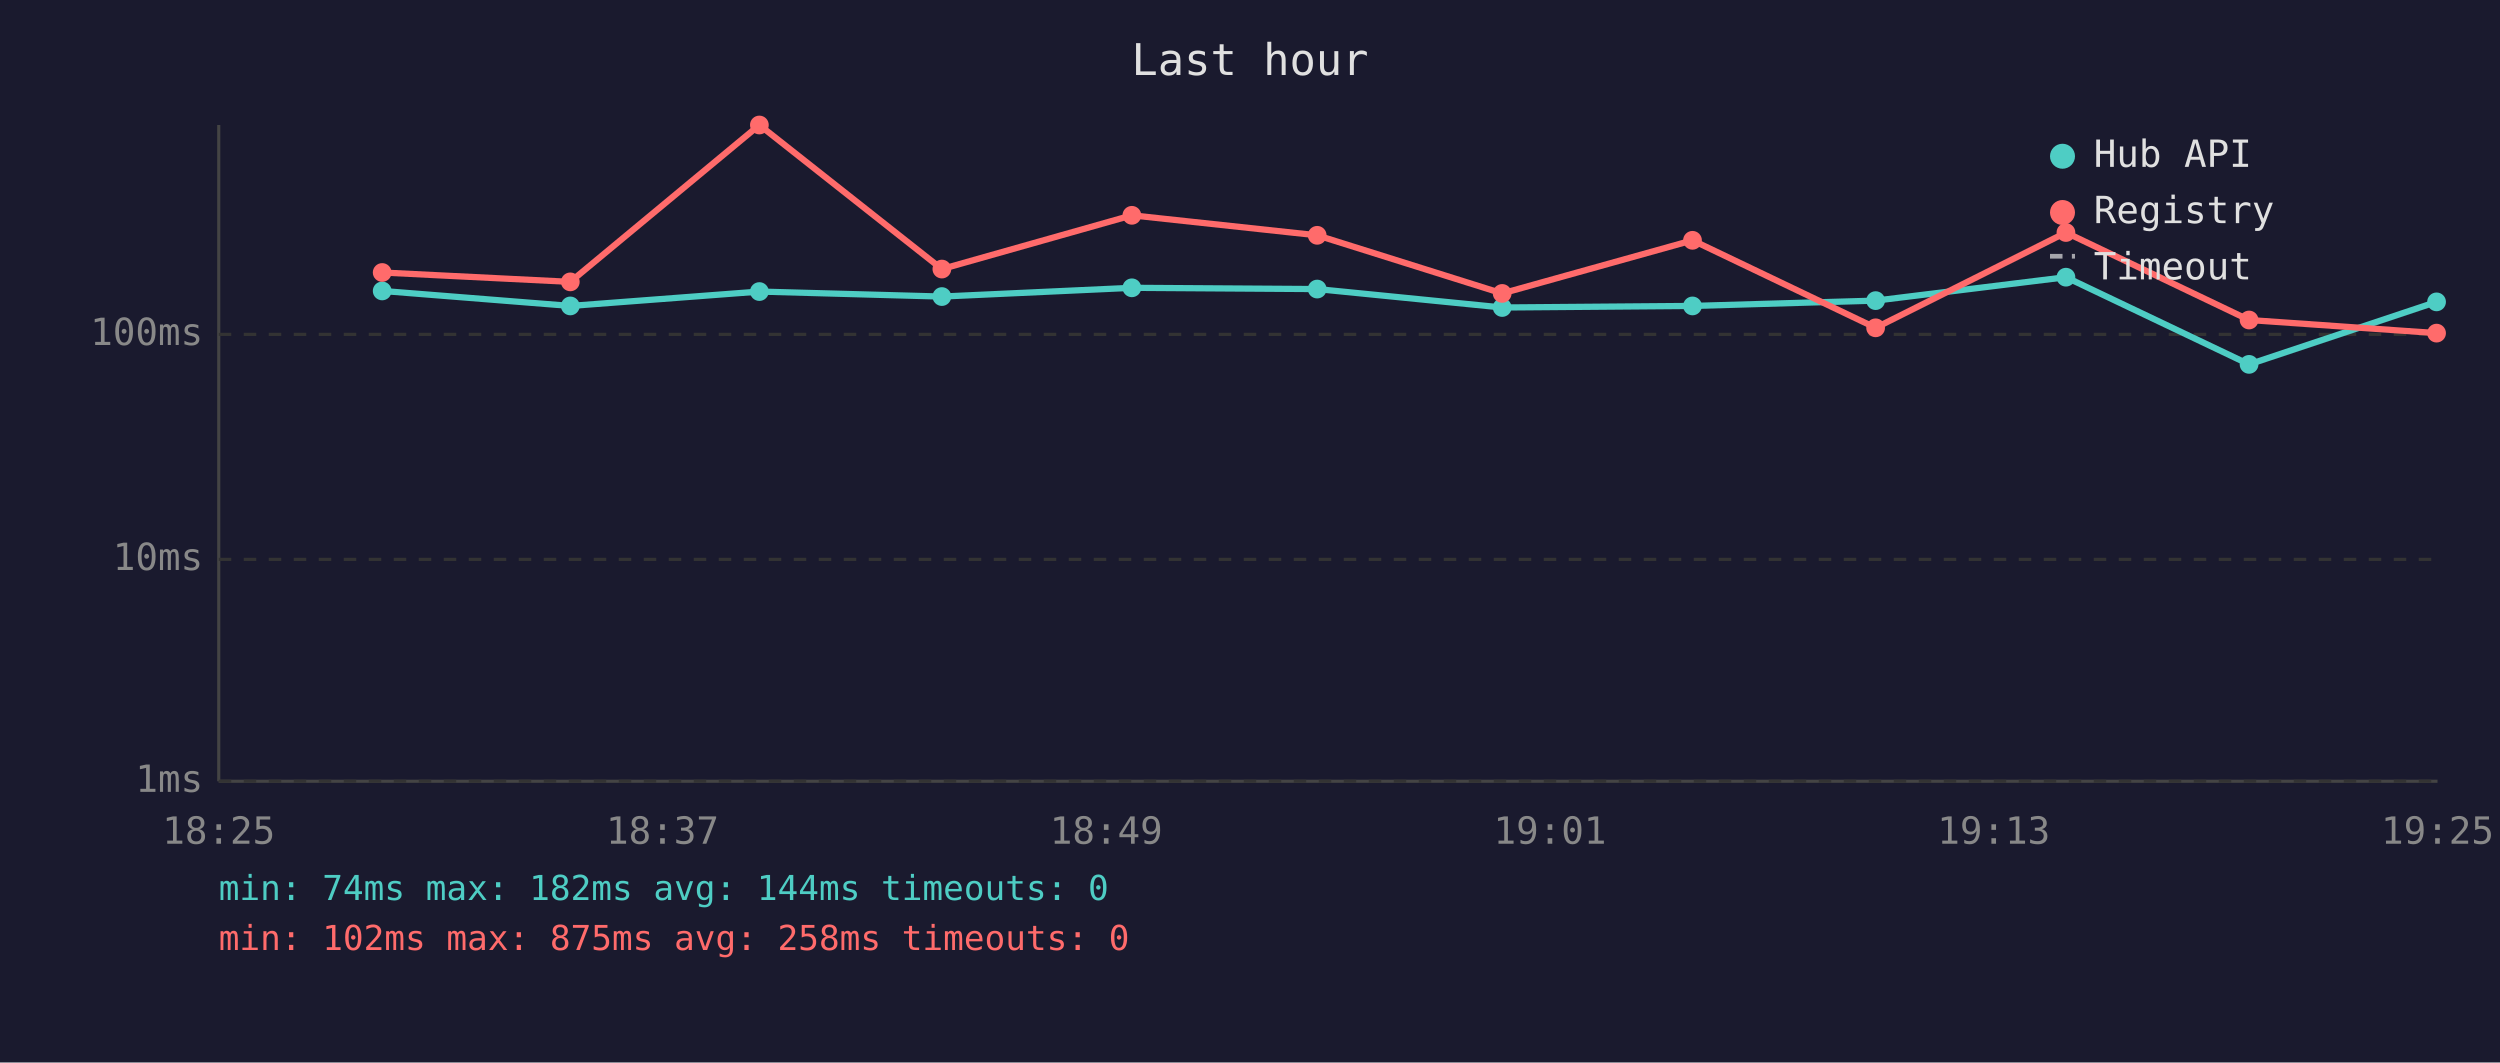
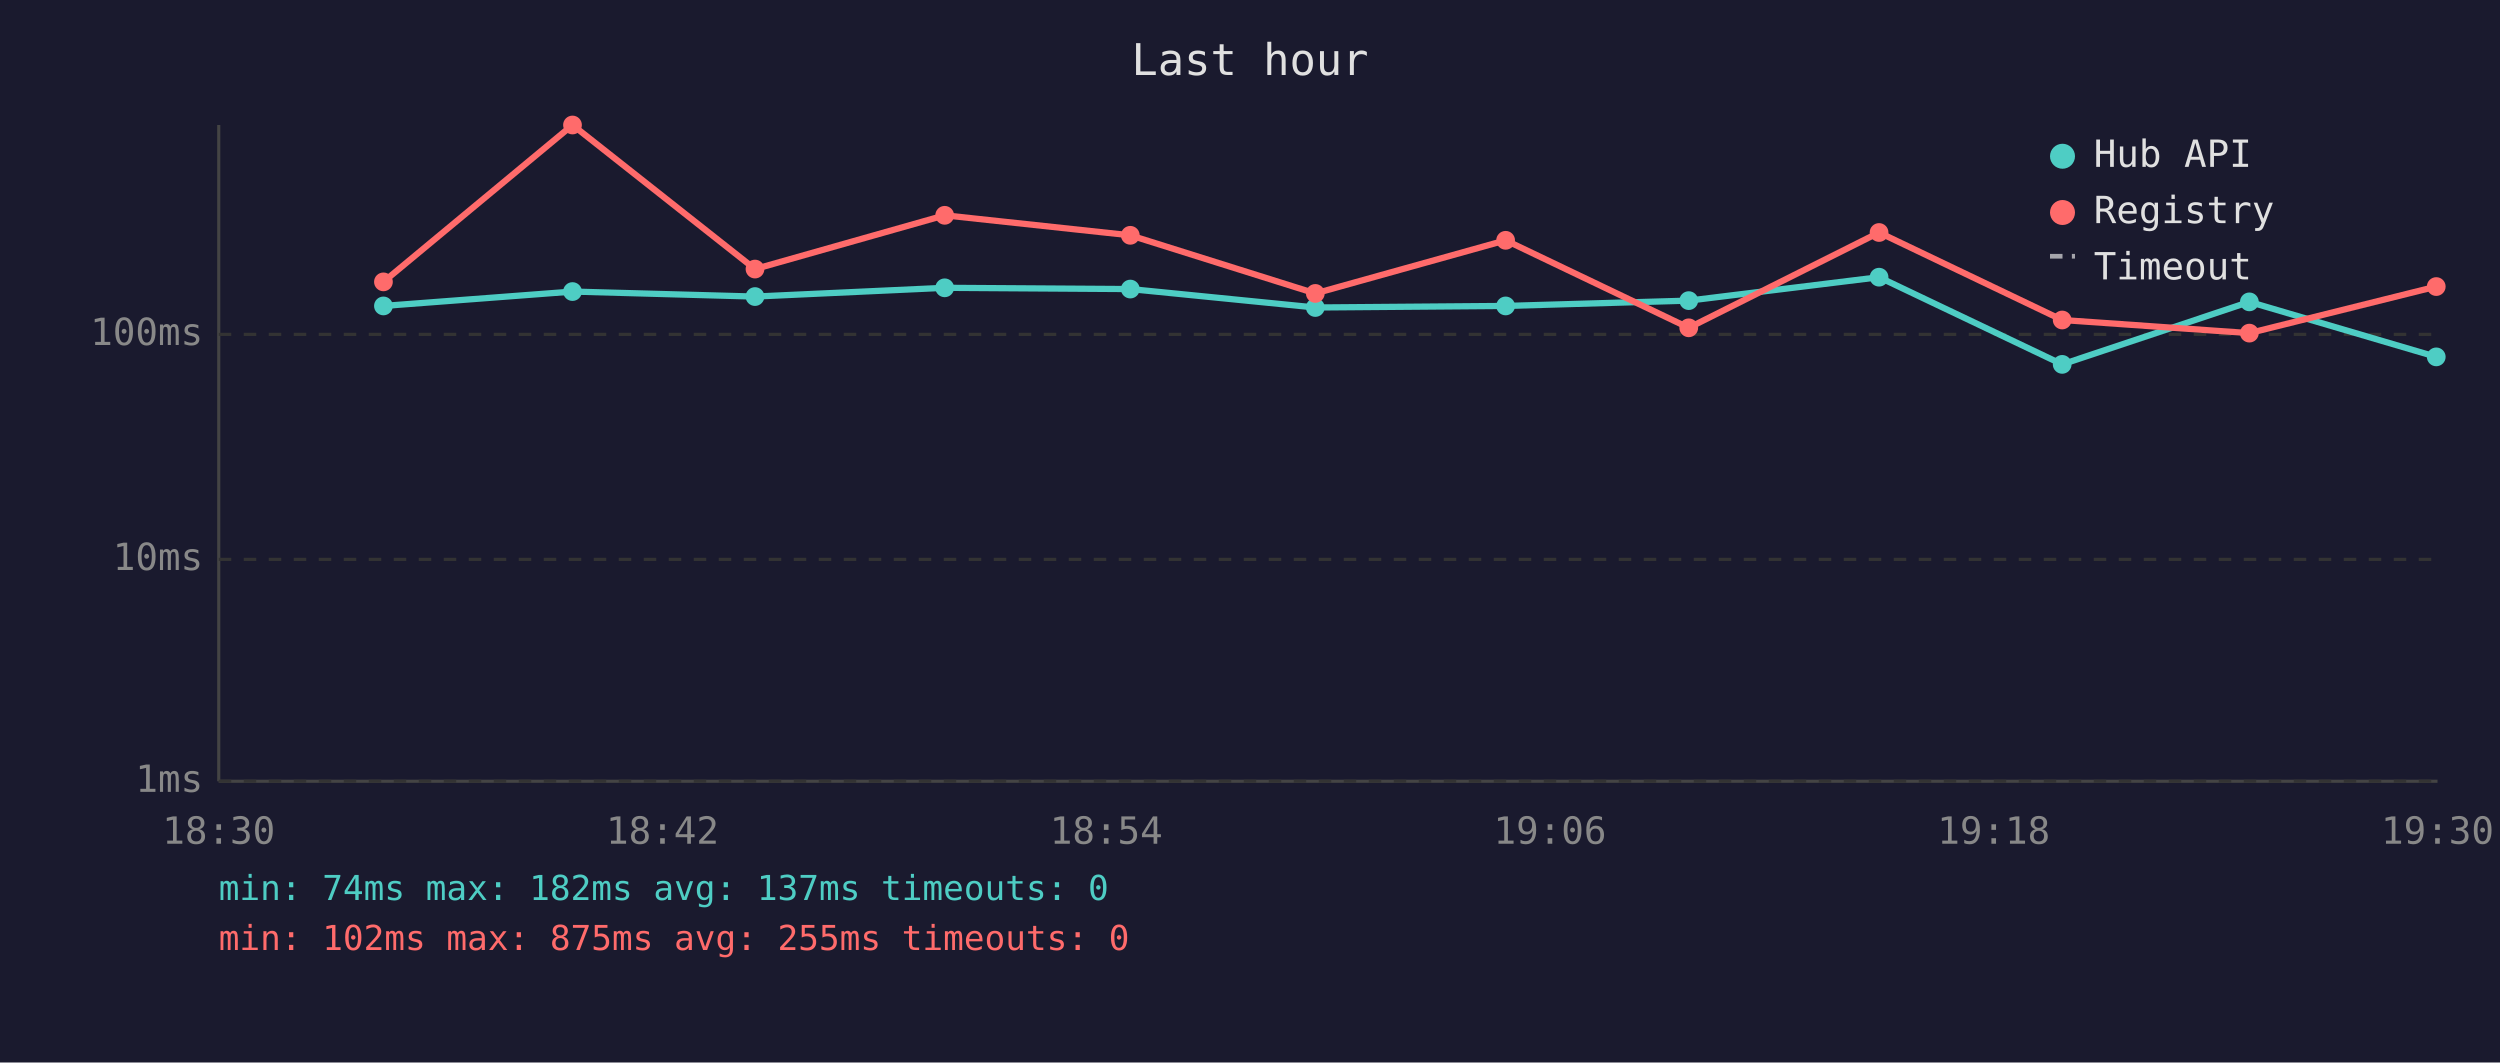
<svg xmlns="http://www.w3.org/2000/svg" viewBox="0 0 800 340" font-family="monospace" font-size="12">
  <rect width="800" height="340" fill="#1a1a2e" />
  <text x="400" y="24" fill="#e0e0e0" font-size="14" text-anchor="middle">Last hour</text>
  <line x1="70" y1="40" x2="70" y2="250" stroke="#444" stroke-width="1" />
  <line x1="70" y1="250" x2="780" y2="250" stroke="#444" stroke-width="1" />
  <line x1="70" y1="250" x2="780" y2="250" stroke="#333" stroke-width="1" stroke-dasharray="4" />
  <text x="65" y="250" fill="#888" text-anchor="end" dominant-baseline="middle">1ms</text>
  <line x1="70" y1="179" x2="780" y2="179" stroke="#333" stroke-width="1" stroke-dasharray="4" />
  <text x="65" y="179" fill="#888" text-anchor="end" dominant-baseline="middle">10ms</text>
  <line x1="70" y1="107" x2="780" y2="107" stroke="#333" stroke-width="1" stroke-dasharray="4" />
  <text x="65" y="107" fill="#888" text-anchor="end" dominant-baseline="middle">100ms</text>
-   <text x="70" y="270" fill="#888" text-anchor="middle">18:25</text>
-   <text x="212" y="270" fill="#888" text-anchor="middle">18:37</text>
-   <text x="354" y="270" fill="#888" text-anchor="middle">18:49</text>
-   <text x="496" y="270" fill="#888" text-anchor="middle">19:01</text>
-   <text x="638" y="270" fill="#888" text-anchor="middle">19:13</text>
-   <text x="780" y="270" fill="#888" text-anchor="middle">19:25</text>
-   <polyline points="122.3,93.1 182.5,97.9 243.0,93.3 301.4,94.9 362.2,92.1 421.5,92.5 480.7,98.4 541.6,97.9 600.2,96.2 661.1,88.7 719.7,116.6 779.7,96.6" fill="none" stroke="#4ecdc4" stroke-width="2" opacity="1" />
-   <circle cx="122.3" cy="93.1" r="3" fill="#4ecdc4" />
-   <circle cx="182.5" cy="97.9" r="3" fill="#4ecdc4" />
-   <circle cx="243.0" cy="93.3" r="3" fill="#4ecdc4" />
-   <circle cx="301.4" cy="94.9" r="3" fill="#4ecdc4" />
-   <circle cx="362.2" cy="92.1" r="3" fill="#4ecdc4" />
-   <circle cx="421.5" cy="92.5" r="3" fill="#4ecdc4" />
-   <circle cx="480.7" cy="98.4" r="3" fill="#4ecdc4" />
-   <circle cx="541.6" cy="97.9" r="3" fill="#4ecdc4" />
-   <circle cx="600.2" cy="96.2" r="3" fill="#4ecdc4" />
-   <circle cx="661.1" cy="88.7" r="3" fill="#4ecdc4" />
-   <circle cx="719.7" cy="116.6" r="3" fill="#4ecdc4" />
-   <circle cx="779.7" cy="96.6" r="3" fill="#4ecdc4" />
-   <polyline points="122.3,87.2 182.5,90.2 243.0,40.0 301.4,86.1 362.2,68.9 421.5,75.3 480.7,93.9 541.6,76.9 600.2,104.9 661.1,74.4 719.7,102.4 779.7,106.6" fill="none" stroke="#ff6b6b" stroke-width="2" opacity="1" />
-   <circle cx="122.3" cy="87.2" r="3" fill="#ff6b6b" />
-   <circle cx="182.5" cy="90.2" r="3" fill="#ff6b6b" />
-   <circle cx="243.0" cy="40.0" r="3" fill="#ff6b6b" />
-   <circle cx="301.4" cy="86.1" r="3" fill="#ff6b6b" />
-   <circle cx="362.2" cy="68.9" r="3" fill="#ff6b6b" />
-   <circle cx="421.5" cy="75.3" r="3" fill="#ff6b6b" />
-   <circle cx="480.7" cy="93.9" r="3" fill="#ff6b6b" />
-   <circle cx="541.6" cy="76.9" r="3" fill="#ff6b6b" />
-   <circle cx="600.2" cy="104.9" r="3" fill="#ff6b6b" />
-   <circle cx="661.1" cy="74.4" r="3" fill="#ff6b6b" />
-   <circle cx="719.7" cy="102.4" r="3" fill="#ff6b6b" />
-   <circle cx="779.7" cy="106.6" r="3" fill="#ff6b6b" />
+   <text x="70" y="270" fill="#888" text-anchor="middle">18:30</text>
+   <text x="212" y="270" fill="#888" text-anchor="middle">18:42</text>
+   <text x="354" y="270" fill="#888" text-anchor="middle">18:54</text>
+   <text x="496" y="270" fill="#888" text-anchor="middle">19:06</text>
+   <text x="638" y="270" fill="#888" text-anchor="middle">19:18</text>
+   <text x="780" y="270" fill="#888" text-anchor="middle">19:30</text>
+   <polyline points="122.7,97.9 183.2,93.3 241.6,94.9 302.3,92.1 361.7,92.5 420.9,98.4 481.8,97.9 540.4,96.2 601.3,88.7 659.9,116.6 719.8,96.6 779.6,114.2" fill="none" stroke="#4ecdc4" stroke-width="2" opacity="1" />
+   <circle cx="122.7" cy="97.9" r="3" fill="#4ecdc4" />
+   <circle cx="183.2" cy="93.3" r="3" fill="#4ecdc4" />
+   <circle cx="241.6" cy="94.9" r="3" fill="#4ecdc4" />
+   <circle cx="302.3" cy="92.1" r="3" fill="#4ecdc4" />
+   <circle cx="361.7" cy="92.5" r="3" fill="#4ecdc4" />
+   <circle cx="420.9" cy="98.4" r="3" fill="#4ecdc4" />
+   <circle cx="481.8" cy="97.9" r="3" fill="#4ecdc4" />
+   <circle cx="540.4" cy="96.2" r="3" fill="#4ecdc4" />
+   <circle cx="601.3" cy="88.7" r="3" fill="#4ecdc4" />
+   <circle cx="659.9" cy="116.6" r="3" fill="#4ecdc4" />
+   <circle cx="719.8" cy="96.6" r="3" fill="#4ecdc4" />
+   <circle cx="779.6" cy="114.2" r="3" fill="#4ecdc4" />
+   <polyline points="122.7,90.2 183.2,40.0 241.6,86.1 302.3,68.9 361.7,75.3 420.9,93.9 481.8,76.9 540.4,104.9 601.3,74.4 659.9,102.4 719.8,106.6 779.6,91.7" fill="none" stroke="#ff6b6b" stroke-width="2" opacity="1" />
+   <circle cx="122.7" cy="90.2" r="3" fill="#ff6b6b" />
+   <circle cx="183.2" cy="40.0" r="3" fill="#ff6b6b" />
+   <circle cx="241.6" cy="86.1" r="3" fill="#ff6b6b" />
+   <circle cx="302.3" cy="68.9" r="3" fill="#ff6b6b" />
+   <circle cx="361.7" cy="75.3" r="3" fill="#ff6b6b" />
+   <circle cx="420.9" cy="93.9" r="3" fill="#ff6b6b" />
+   <circle cx="481.8" cy="76.9" r="3" fill="#ff6b6b" />
+   <circle cx="540.4" cy="104.9" r="3" fill="#ff6b6b" />
+   <circle cx="601.3" cy="74.4" r="3" fill="#ff6b6b" />
+   <circle cx="659.9" cy="102.4" r="3" fill="#ff6b6b" />
+   <circle cx="719.8" cy="106.6" r="3" fill="#ff6b6b" />
+   <circle cx="779.6" cy="91.7" r="3" fill="#ff6b6b" />
  <circle cx="660" cy="50" r="4" fill="#4ecdc4" />
  <text x="670" y="50" fill="#e0e0e0" dominant-baseline="middle">Hub API</text>
  <circle cx="660" cy="68" r="4" fill="#ff6b6b" />
  <text x="670" y="68" fill="#e0e0e0" dominant-baseline="middle">Registry</text>
  <line x1="656" y1="82" x2="664" y2="82" stroke="#e0e0e0" stroke-width="1.5" stroke-dasharray="4,3" opacity="0.7" />
  <text x="670" y="86" fill="#e0e0e0" dominant-baseline="middle">Timeout</text>
-   <text x="70" y="288" fill="#4ecdc4" font-size="11">min: 74ms  max: 182ms  avg: 144ms  timeouts: 0</text>
-   <text x="70" y="304" fill="#ff6b6b" font-size="11">min: 102ms  max: 875ms  avg: 258ms  timeouts: 0</text>
+   <text x="70" y="288" fill="#4ecdc4" font-size="11">min: 74ms  max: 182ms  avg: 137ms  timeouts: 0</text>
+   <text x="70" y="304" fill="#ff6b6b" font-size="11">min: 102ms  max: 875ms  avg: 255ms  timeouts: 0</text>
</svg>
